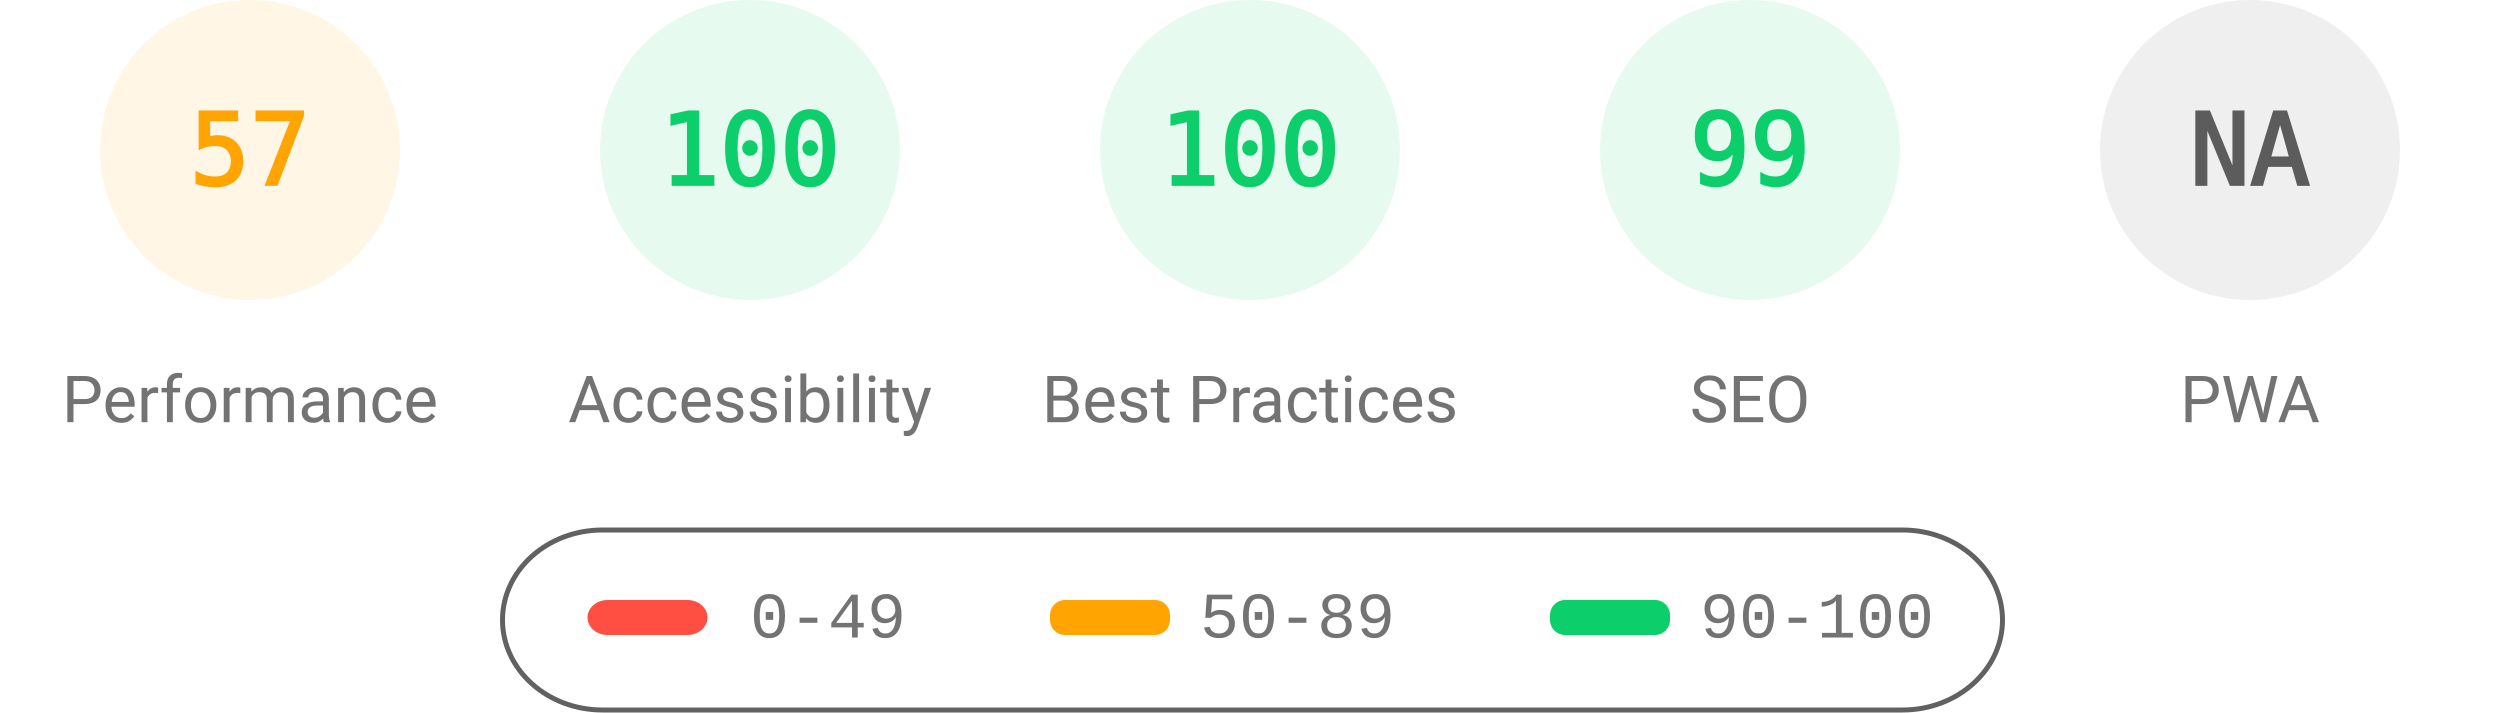
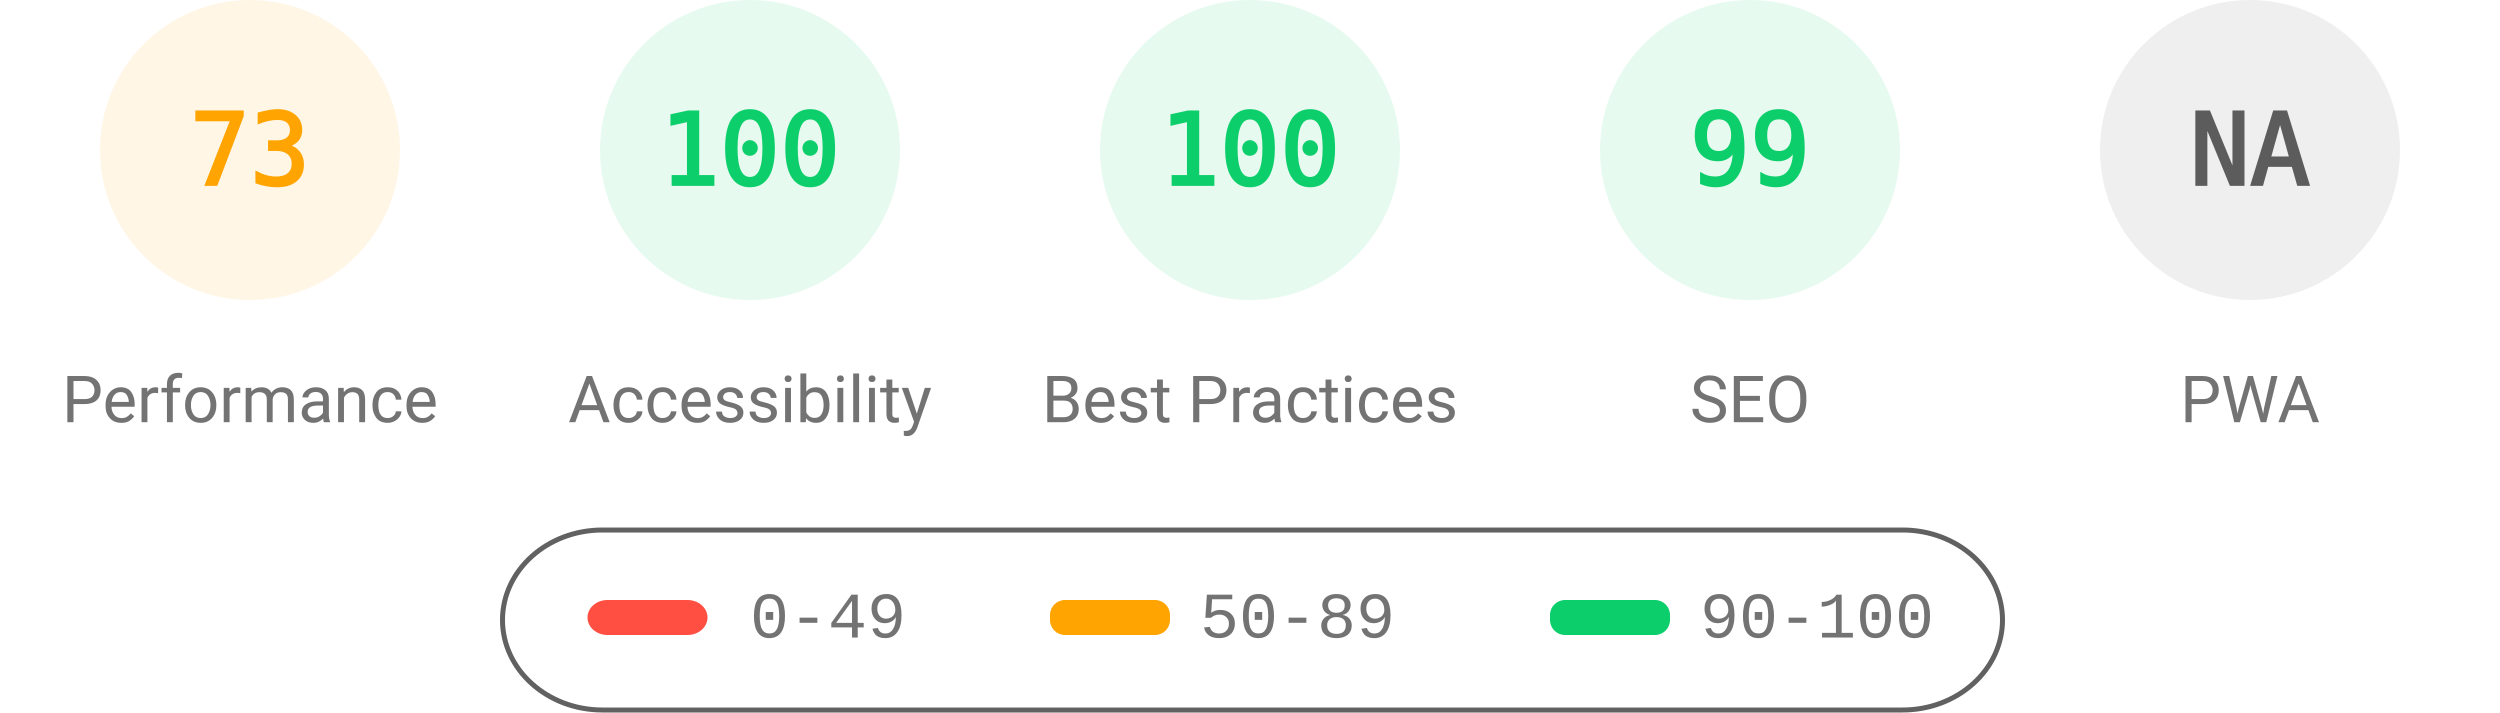
<svg xmlns="http://www.w3.org/2000/svg" fill="none" width="1000" height="285">
  <style>.gauge-base{opacity:.1}.gauge-arc{fill:none;animation-delay:250ms;stroke-linecap:round;transform:rotate(-90deg);transform-origin:100px 60px;animation:load-gauge 1s ease forwards}.guage-text{font-size:40px;font-family:monospace;text-align:center}.guage-red{color:#ff4e42;fill:#ff4e42;stroke:#ff4e42}.guage-orange{color:#ffa400;fill:#ffa400;stroke:#ffa400}.guage-green{color:#0cce6b;fill:#0cce6b;stroke:#0cce6b}.guage-undefined{color:#5c5c5c;fill:#5c5c5c;stroke:#5c5c5c}.guage-title{color:#737373;fill:#737373;stroke:none;font-size:26px;line-height:26px;font-family:Roboto,Halvetica,Arial,sans-serif}@keyframes load-gauge{from{stroke-dasharray:0 352.858}}</style>
  <svg class="guage-div guage-perf guage-orange" viewBox="0 0 200 200" width="200" height="200">
    <circle class="gauge-base" r="56" cx="100" cy="60" stroke-width="8" />
-     <circle class="gauge-arc guage-arc-1" r="56" cx="100" cy="60" stroke-width="8" style="stroke-dasharray:200.559,351.858" />
-     <text class="guage-text" x="100" y="60" alignment-baseline="central" dominant-baseline="central" text-anchor="middle">57</text>
+     <circle class="gauge-arc guage-arc-1" r="56" cx="100" cy="60" stroke-width="8" style="stroke-dasharray:256.856,351.858" />
+     <text class="guage-text" x="100" y="60" alignment-baseline="central" dominant-baseline="central" text-anchor="middle">73</text>
    <text class="guage-title" x="100" y="160" alignment-baseline="central" dominant-baseline="central" text-anchor="middle">Performance</text>
  </svg>
  <svg class="guage-div guage-acc guage-green" viewBox="0 0 200 200" width="200" height="200" x="200">
    <circle class="gauge-base" r="56" cx="100" cy="60" stroke-width="8" />
    <circle class="gauge-arc guage-arc-2" r="56" cx="100" cy="60" stroke-width="8" style="stroke-dasharray:351.858,351.858" />
    <text class="guage-text" x="100" y="60" alignment-baseline="central" dominant-baseline="central" text-anchor="middle">100</text>
    <text class="guage-title" x="100" y="160" alignment-baseline="central" dominant-baseline="central" text-anchor="middle">Accessibility</text>
  </svg>
  <svg class="guage-div guage-best guage-green" viewBox="0 0 200 200" width="200" height="200" x="400">
    <circle class="gauge-base" r="56" cx="100" cy="60" stroke-width="8" />
    <circle class="gauge-arc guage-arc-3" r="56" cx="100" cy="60" stroke-width="8" style="stroke-dasharray:351.858,351.858" />
    <text class="guage-text" x="100" y="60" alignment-baseline="central" dominant-baseline="central" text-anchor="middle">100</text>
    <text class="guage-title" x="100" y="160" alignment-baseline="central" dominant-baseline="central" text-anchor="middle">Best Practices</text>
  </svg>
  <svg class="guage-div guage-seo guage-green" viewBox="0 0 200 200" width="200" height="200" x="600">
    <circle class="gauge-base" r="56" cx="100" cy="60" stroke-width="8" />
    <circle class="gauge-arc guage-arc-4" r="56" cx="100" cy="60" stroke-width="8" style="stroke-dasharray:348.339,351.858" />
    <text class="guage-text" x="100" y="60" alignment-baseline="central" dominant-baseline="central" text-anchor="middle">99</text>
    <text class="guage-title" x="100" y="160" alignment-baseline="central" dominant-baseline="central" text-anchor="middle">SEO</text>
  </svg>
  <svg class="guage-div guage-pwa guage-undefined" viewBox="0 0 200 200" width="200" height="200" x="800">
    <circle class="gauge-base" r="56" cx="100" cy="60" stroke-width="8" />
    <circle class="gauge-arc guage-arc-4" r="56" cx="100" cy="60" stroke-width="8" style="stroke-dasharray:351.858,351.858" />
    <text class="guage-text" x="100" y="60" alignment-baseline="central" dominant-baseline="central" text-anchor="middle">NA</text>
    <text class="guage-title" x="100" y="160" alignment-baseline="central" dominant-baseline="central" text-anchor="middle">PWA</text>
  </svg>
  <svg width="604" height="76" x="200" y="210">
    <path fill="none" id="canvas_background" d="M-1-1h604v80H-1z" />
    <rect fill-opacity="0" stroke="#616161" stroke-width="2" rx="40" id="svg_2" height="72" width="600" y="2" x="1" fill="#000" />
    <rect stroke="#000" rx="8" id="svg_3" height="14" width="48" y="30" x="35" stroke-opacity="null" stroke-width="0" fill="#ff4e42" />
    <rect stroke="#000" rx="6" id="svg_4" height="14" width="48" y="30" x="220" stroke-opacity="null" stroke-width="0" fill="#ffa400" />
    <rect stroke="#000" rx="6" id="svg_5" height="14" width="48" y="30" x="420" stroke-opacity="null" stroke-width="0" fill="#0cce6b" />
    <text xml:space="preserve" text-anchor="start" font-family="'Courier New', Courier, monospace" font-size="26" id="svg_6" y="45" x="100" stroke-opacity="null" stroke-width="0" stroke="#000" fill="#737373">0-49</text>
    <text xml:space="preserve" text-anchor="start" font-family="'Courier New', Courier, monospace" font-size="26" id="svg_7" y="45" x="280" stroke-opacity="null" stroke-width="0" stroke="#000" fill="#737373">50-89</text>
    <text xml:space="preserve" text-anchor="start" font-family="'Courier New', Courier, monospace" font-size="26" id="svg_8" y="45" x="480" stroke-opacity="null" stroke-width="0" stroke="#000" fill="#737373">90-100</text>
  </svg>
</svg>
